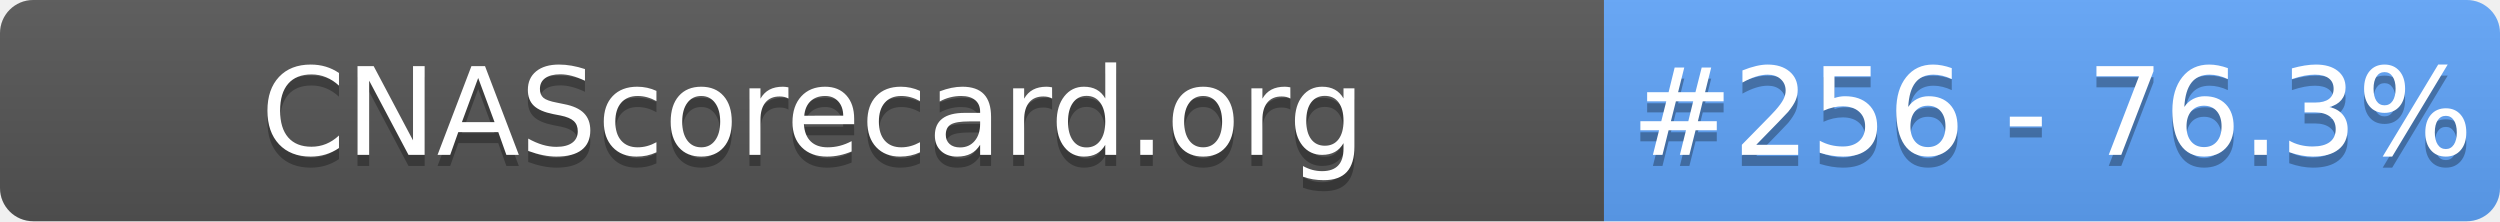
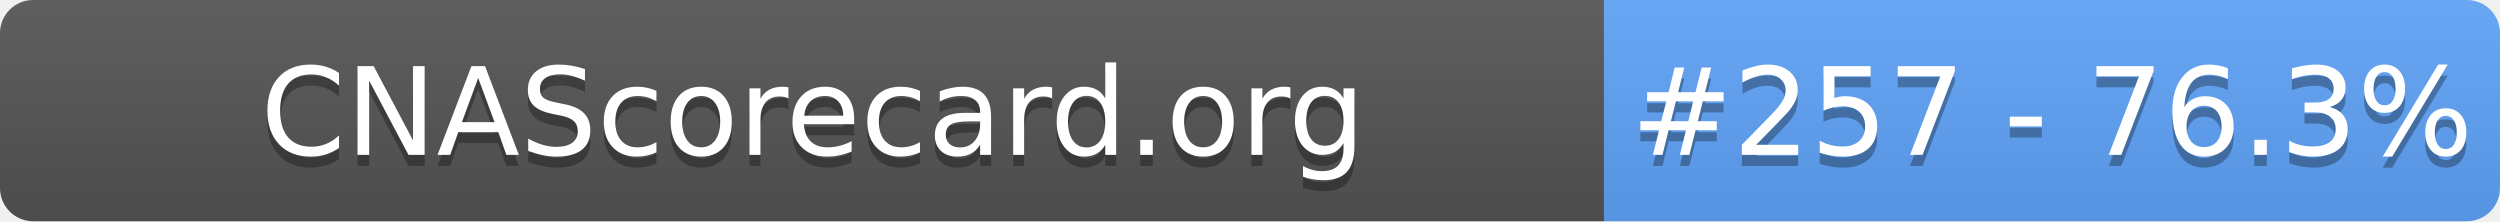
- <svg xmlns="http://www.w3.org/2000/svg" width="226" height="20" role="img" aria-label="CNAScorecard.org: #256 - 76.3%">
+ <svg xmlns="http://www.w3.org/2000/svg" width="226" height="20" role="img" aria-label="CNAScorecard.org: #257 - 76.3%">
  <linearGradient id="s" x2="0" y2="100%">
    <stop offset="0" stop-color="#bbb" stop-opacity=".1" />
    <stop offset="1" stop-opacity=".1" />
  </linearGradient>
  <clipPath id="r">
    <rect width="226" height="20" rx="3" fill="#fff" />
  </clipPath>
  <g clip-path="url(#r)">
    <rect width="145" height="20" fill="#555" />
    <rect x="145" width="81" height="20" fill="#60A5FA" />
    <rect width="226" height="20" fill="url(#s)" />
  </g>
  <g fill="#fff" text-anchor="middle" font-family="Verdana,Geneva,DejaVu Sans,sans-serif" text-rendering="geometricPrecision" font-size="110">
    <text aria-hidden="true" x="735" y="150" fill="#010101" fill-opacity=".3" transform="scale(.1)" textLength="1350">CNAScorecard.org</text>
    <text x="735" y="140" transform="scale(.1)" fill="#fff" textLength="1350">CNAScorecard.org</text>
-     <text aria-hidden="true" x="1855" y="150" fill="#010101" fill-opacity=".3" transform="scale(.1)" textLength="660">#256 - 76.3%</text>
-     <text x="1855" y="140" transform="scale(.1)" fill="#fff" textLength="660">#256 - 76.3%</text>
+     <text aria-hidden="true" x="1855" y="150" fill="#010101" fill-opacity=".3" transform="scale(.1)" textLength="660">#257 - 76.3%</text>
+     <text x="1855" y="140" transform="scale(.1)" fill="#fff" textLength="660">#257 - 76.3%</text>
  </g>
</svg>
